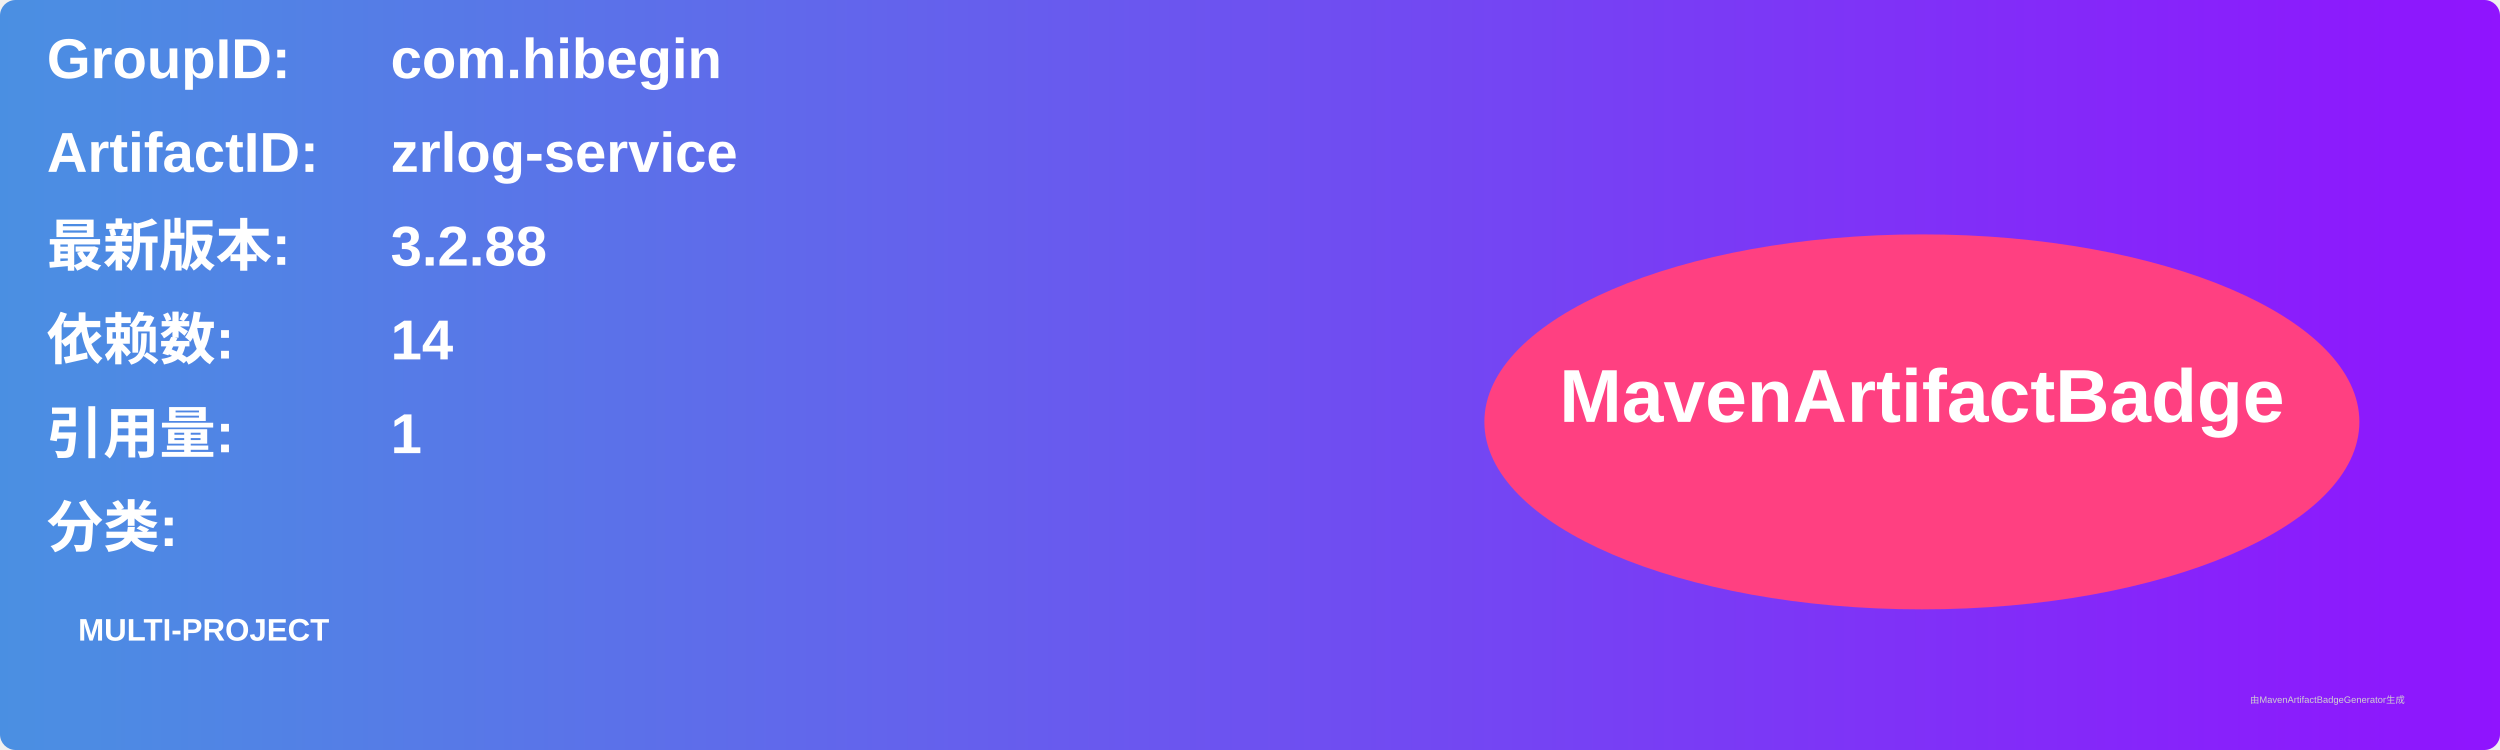
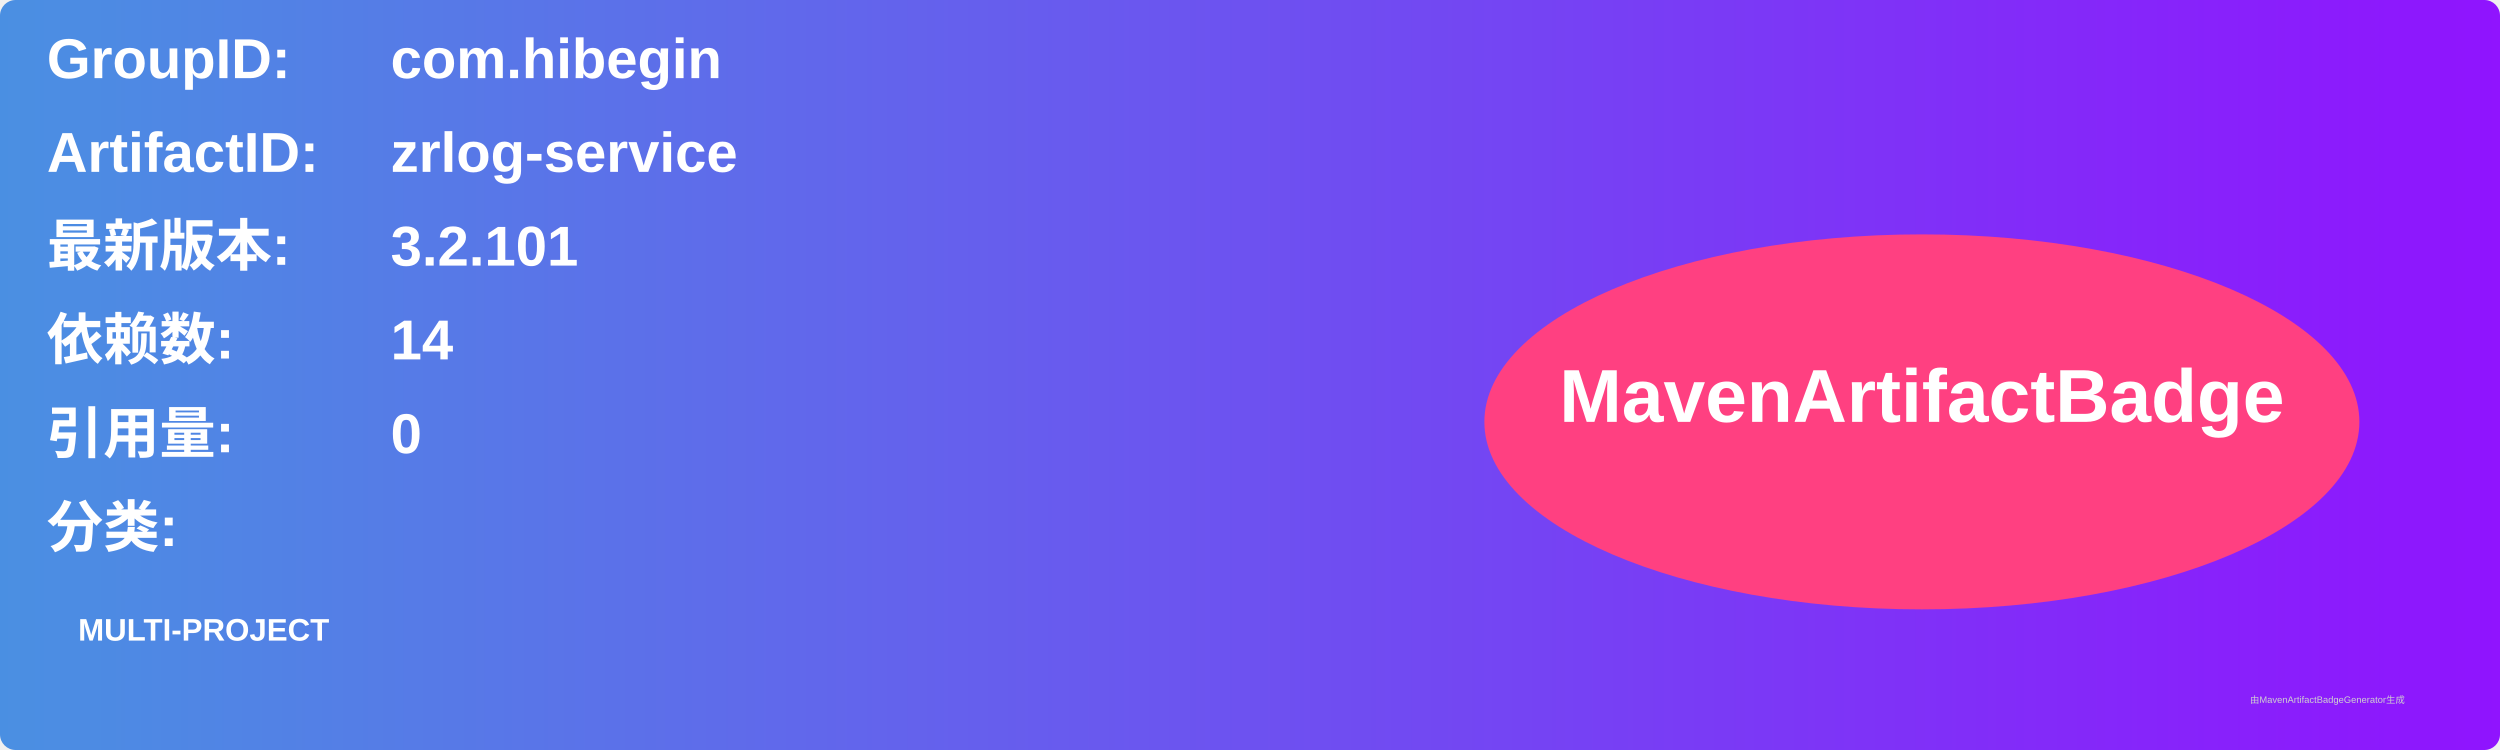
<svg xmlns="http://www.w3.org/2000/svg" width="800" height="240" viewBox="0 0 800 240">
  <linearGradient id="grad" x1="0%" y1="0%" x2="100%" y2="0%">
    <stop offset="0%" stop-color="#4a90e2" />
    <stop offset="100%" stop-color="#9013fe" />
  </linearGradient>
  <rect width="100%" height="100%" rx="5" ry="5" fill="url(#grad)" />
  <g transform="translate(15, 15)">
    <text x="0" y="10" font-family="Arial" font-size="18" fill="white" font-weight="bold" width="260">GroupID:</text>
    <text x="110" y="10" font-family="Arial" font-size="18" fill="white" font-weight="bold" width="460">com.hibegin</text>
    <text x="0" y="40" font-family="Arial" font-size="18" fill="white" font-weight="bold" width="260">ArtifactID:</text>
    <text x="110" y="40" font-family="Arial" font-size="18" fill="white" font-weight="bold" width="460">zrlog-service</text>
    <text x="0" y="70" font-family="Arial" font-size="18" fill="white" font-weight="bold">最新版本:</text>
    <text x="110" y="70" font-family="Arial" font-size="18" fill="white" font-weight="bold">
-       <tspan font-weight="bold">3.2.88</tspan>
+       <tspan font-weight="bold">3.2.101</tspan>
    </text>
    <text x="0" y="100" font-family="Arial" font-size="18" fill="white" font-weight="bold">依赖数: </text>
    <text x="110" y="100" font-family="Arial" font-size="18" fill="white">
      <tspan font-weight="bold">14</tspan>
    </text>
    <text x="0" y="130" font-family="Arial" font-size="18" fill="white" font-weight="bold">引用量: </text>
    <text x="110" y="130" font-family="Arial" font-size="18" fill="white">
-       <tspan font-weight="bold">1</tspan>
+       <tspan font-weight="bold">0</tspan>
    </text>
    <text x="0" y="160" font-family="Arial" font-size="18" fill="white" font-weight="bold">分类:</text>
    <text x="10" y="190" font-family="Arial" font-size="10" fill="white">
      <tspan font-weight="bold">MULTI-PROJECT</tspan>
    </text>
    <ellipse cx="600" cy="120" rx="140" ry="60" fill="#ff4081" />
    <text x="600" y="120" text-anchor="middle" font-family="Arial" font-size="24" fill="white" font-weight="bold">MavenArtifactBadge</text>
  </g>
  <text x="720" y="225" font-family="Arial" font-size="3" fill="#d0d0d0">由MavenArtifactBadgeGenerator生成</text>
</svg>
